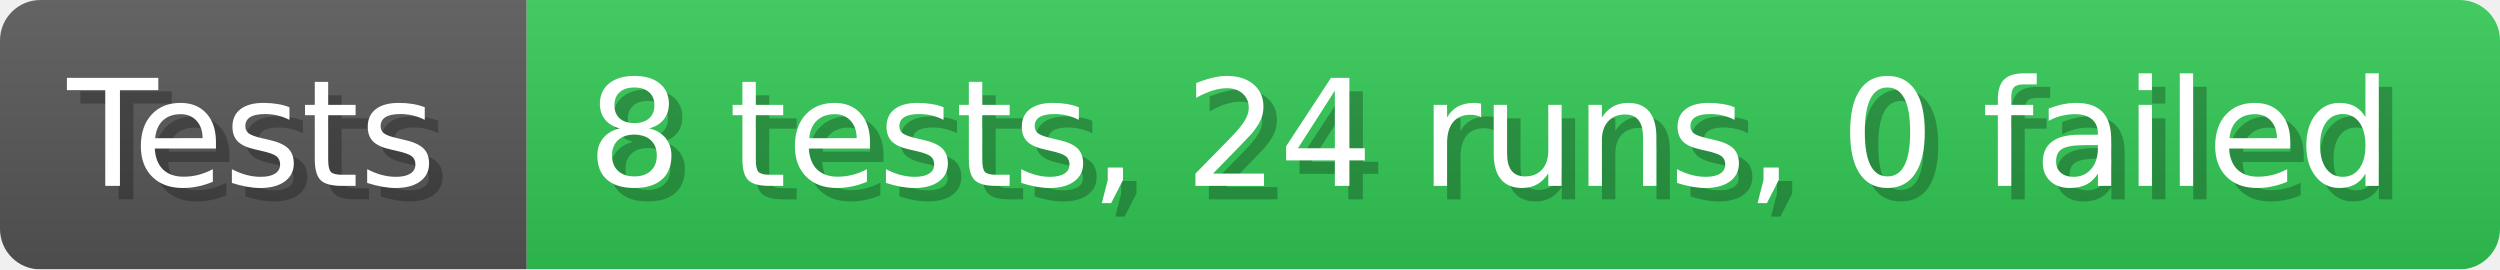
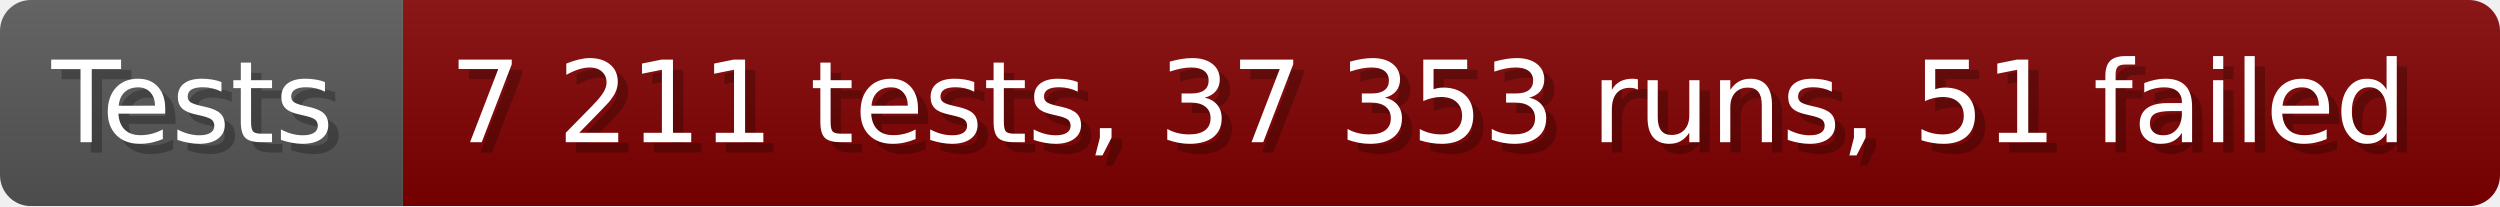
- <svg xmlns="http://www.w3.org/2000/svg" width="185.6" height="20" viewBox="0 0 1856 200" role="img" aria-label="Tests: 8 tests, 24 runs, 0 failed">
+ <svg xmlns="http://www.w3.org/2000/svg" width="242.6" height="20" viewBox="0 0 2426 200" role="img" aria-label="Tests: 7 211 tests, 37 353 runs, 51 failed">
  <linearGradient id="a" x2="0" y2="100%">
    <stop offset="0" stop-opacity=".1" stop-color="#EEE" />
    <stop offset="1" stop-opacity=".1" />
  </linearGradient>
  <mask id="m">
-     <rect width="1856" height="200" rx="30" fill="#FFF" />
+     <rect width="2426" height="200" rx="30" fill="#FFF" />
  </mask>
  <g mask="url(#m)">
    <rect width="391" height="200" fill="#555" />
-     <rect width="1465" height="200" fill="#31c653" x="391" />
-     <rect width="1856" height="200" fill="url(#a)" />
+     <rect width="2035" height="200" fill="#800000" x="391" />
+     <rect width="2426" height="200" fill="url(#a)" />
  </g>
  <g aria-hidden="true" fill="#fff" text-anchor="start" font-family="Verdana,DejaVu Sans,sans-serif" font-size="110">
    <text x="60" y="148" textLength="291" fill="#000" opacity="0.25">Tests</text>
    <text x="50" y="138" textLength="291">Tests</text>
-     <text x="446" y="148" textLength="1365" fill="#000" opacity="0.25">8 tests, 24 runs, 0 failed</text>
-     <text x="436" y="138" textLength="1365">8 tests, 24 runs, 0 failed</text>
+     <text x="446" y="148" textLength="1935" fill="#000" opacity="0.25">7 211 tests, 37 353 runs, 51 failed</text>
+     <text x="436" y="138" textLength="1935">7 211 tests, 37 353 runs, 51 failed</text>
  </g>
</svg>
